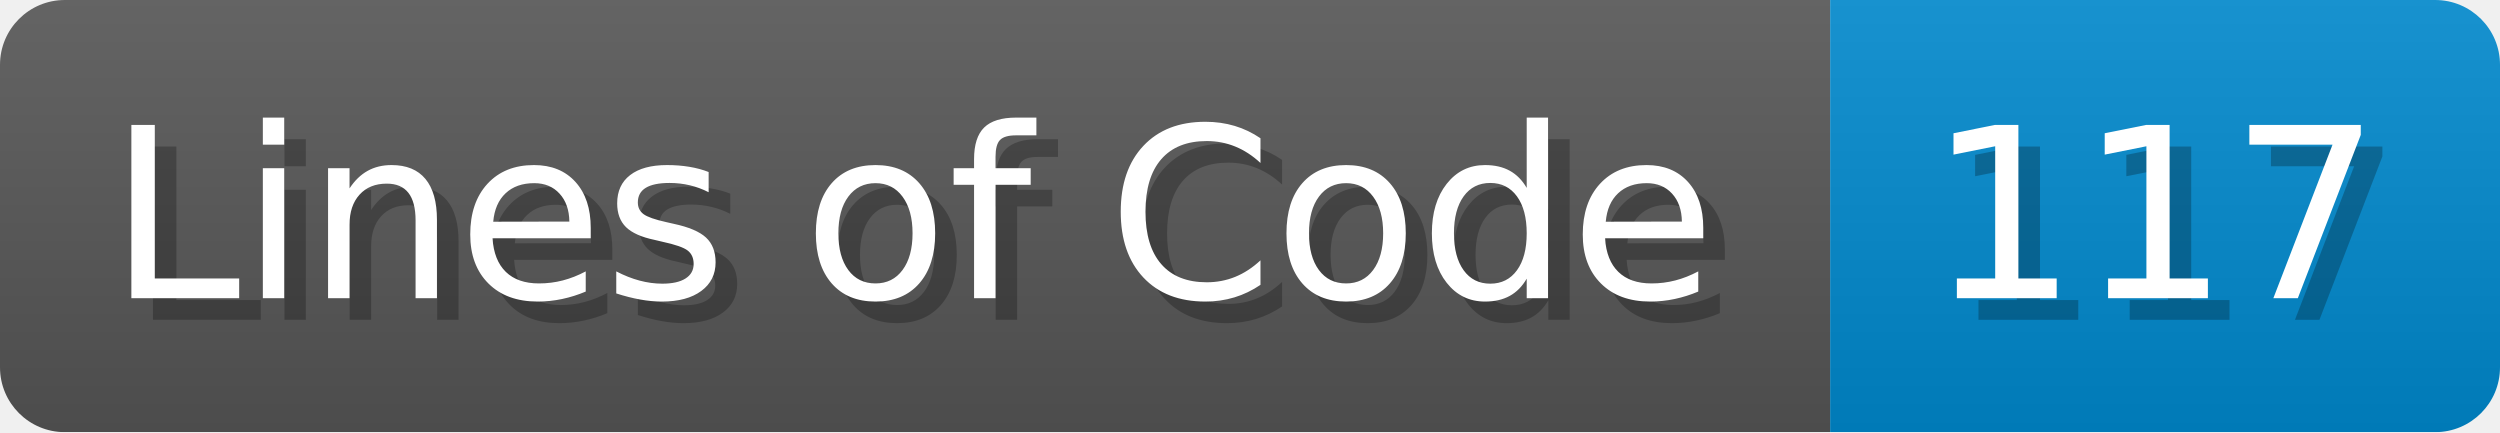
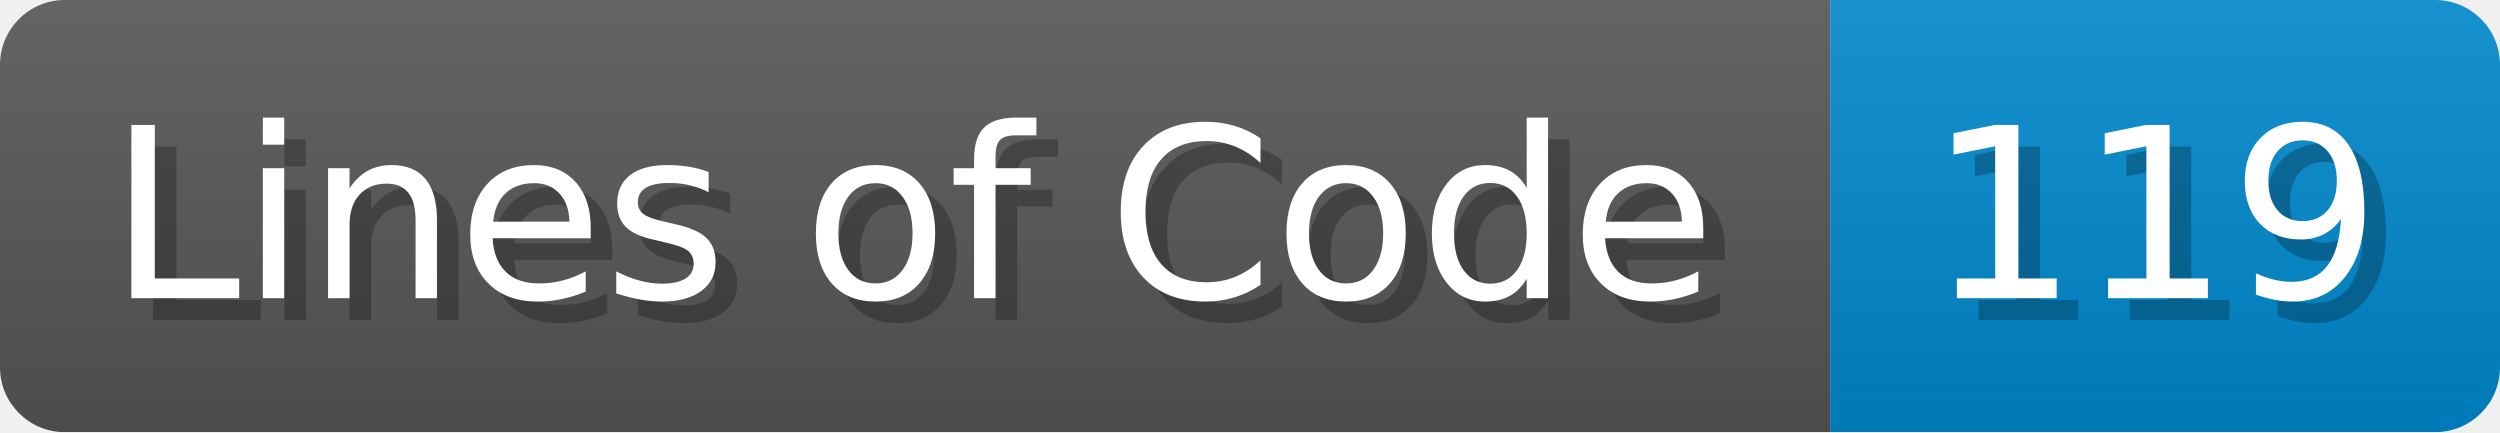
<svg xmlns="http://www.w3.org/2000/svg" width="115.7" height="20" viewBox="0 0 1157 200">
  <linearGradient id="a" x2="0" y2="100%">
    <stop offset="0" stop-opacity=".1" stop-color="#EEE" />
    <stop offset="1" stop-opacity=".1" />
  </linearGradient>
  <mask id="m">
    <rect width="1157" height="200" rx="30" fill="#FFF" />
  </mask>
  <g mask="url(#m)">
    <rect width="847" height="200" fill="#555" />
    <rect width="310" height="200" fill="#08C" x="847" />
    <rect width="1157" height="200" fill="url(#a)" />
  </g>
  <g fill="#fff" text-anchor="start" font-family="Verdana,DejaVu Sans,sans-serif" font-size="110">
    <text x="60" y="148" textLength="747" fill="#000" opacity="0.25">Lines of Code</text>
    <text x="50" y="138" textLength="747">Lines of Code</text>
-     <text x="902" y="148" textLength="210" fill="#000" opacity="0.25">117</text>
-     <text x="892" y="138" textLength="210">117</text>
+     <text x="902" y="148" textLength="210" fill="#000" opacity="0.25">119</text>
+     <text x="892" y="138" textLength="210">119</text>
  </g>
</svg>
